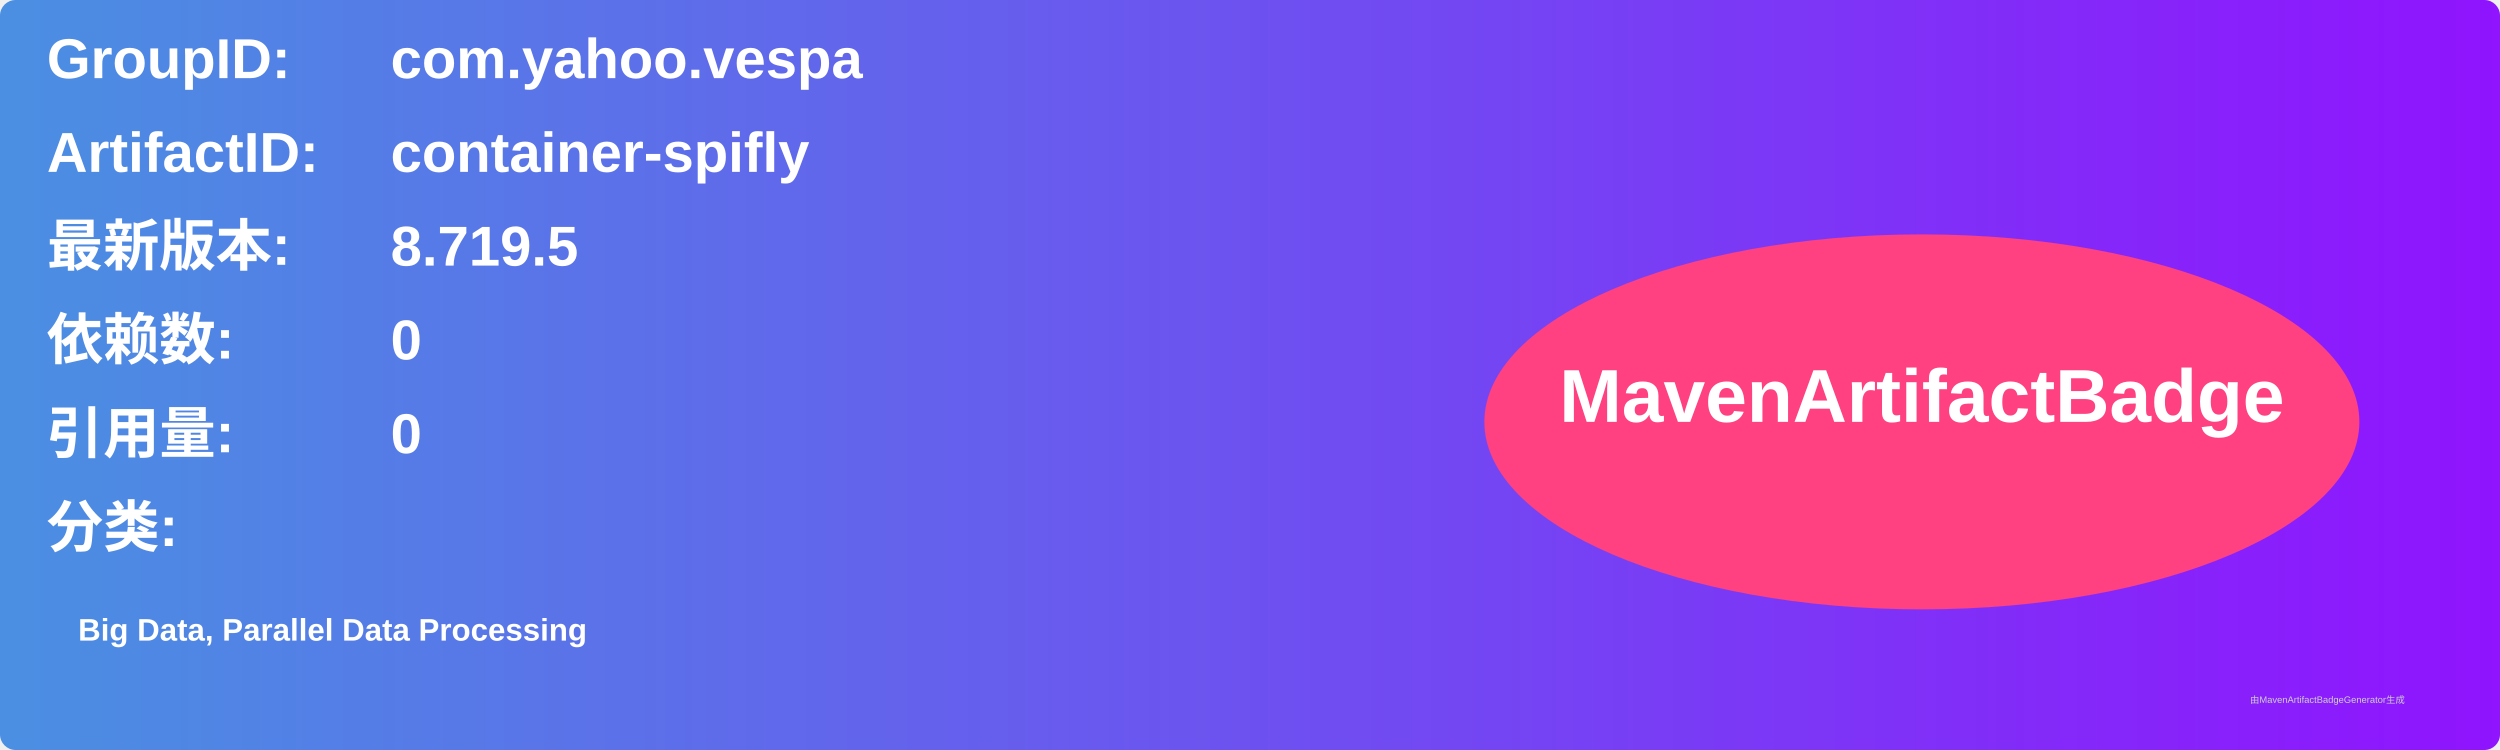
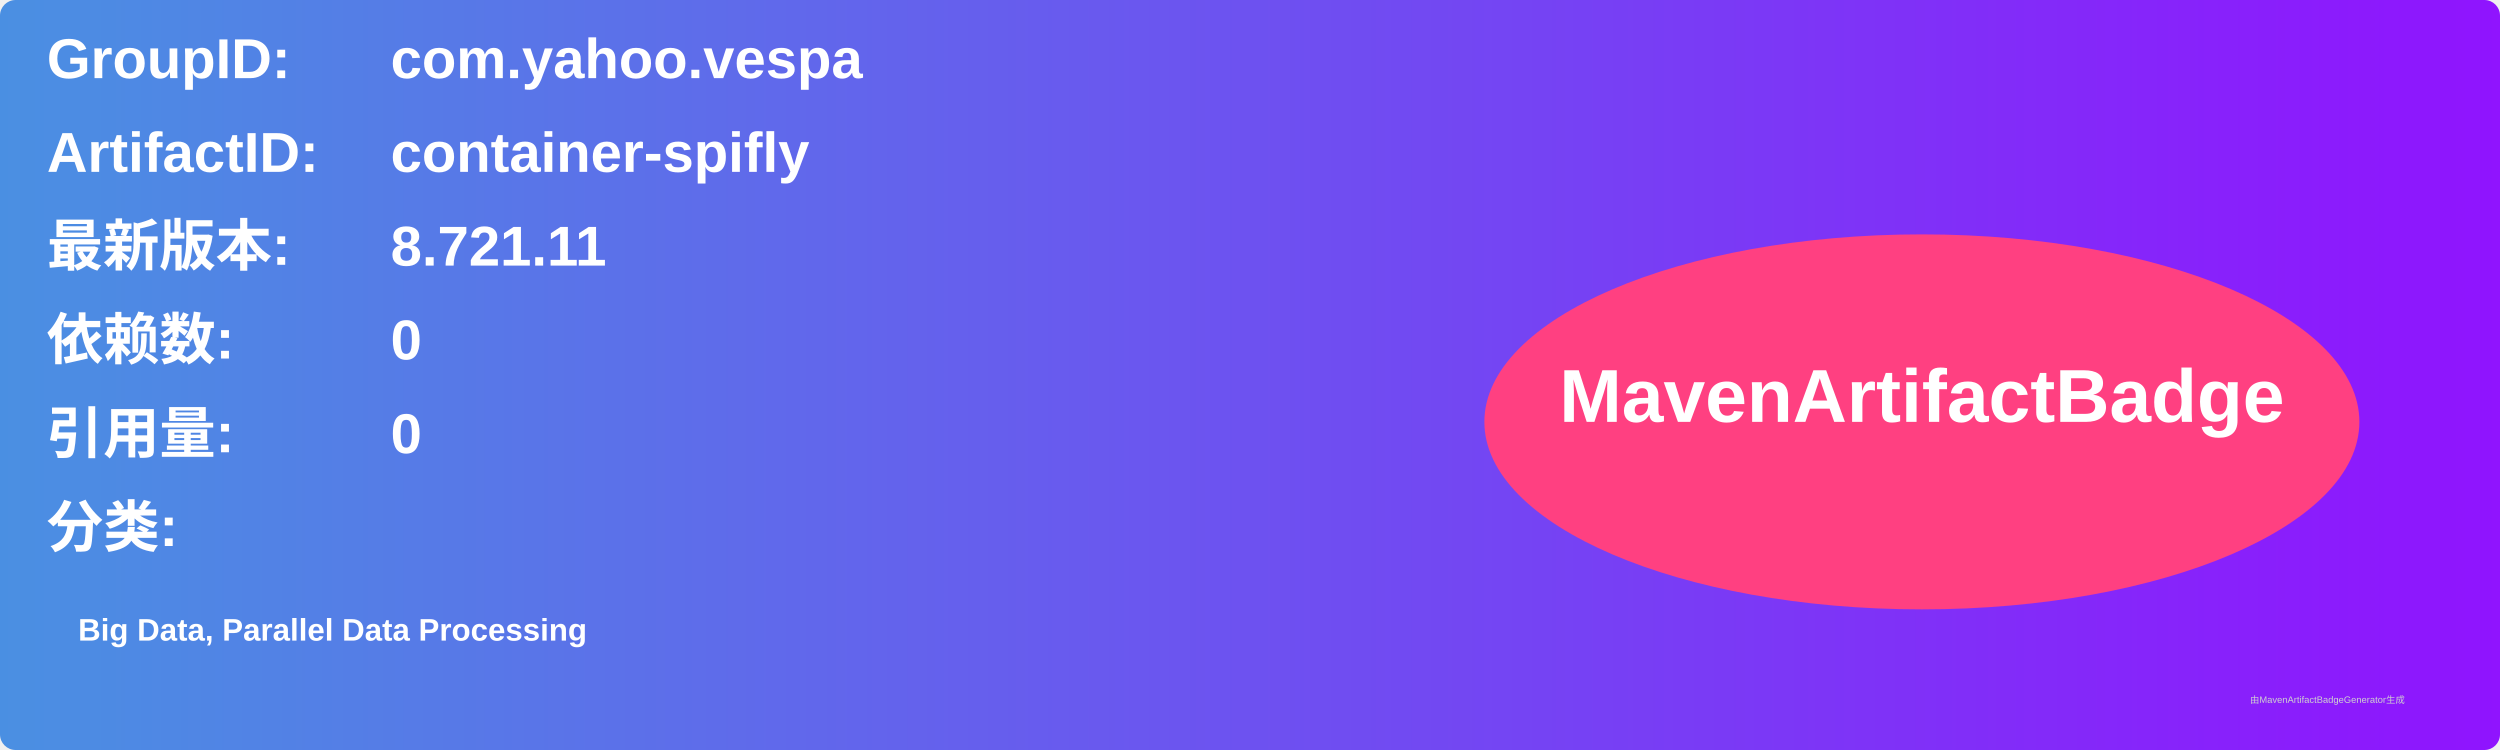
<svg xmlns="http://www.w3.org/2000/svg" width="800" height="240" viewBox="0 0 800 240">
  <linearGradient id="grad" x1="0%" y1="0%" x2="100%" y2="0%">
    <stop offset="0%" stop-color="#4a90e2" />
    <stop offset="100%" stop-color="#9013fe" />
  </linearGradient>
  <rect width="100%" height="100%" rx="5" ry="5" fill="url(#grad)" />
  <g transform="translate(15, 15)">
    <text x="0" y="10" font-family="Arial" font-size="18" fill="white" font-weight="bold" width="260">GroupID:</text>
    <text x="110" y="10" font-family="Arial" font-size="18" fill="white" font-weight="bold" width="460">com.yahoo.vespa</text>
    <text x="0" y="40" font-family="Arial" font-size="18" fill="white" font-weight="bold" width="260">ArtifactID:</text>
    <text x="110" y="40" font-family="Arial" font-size="18" fill="white" font-weight="bold" width="460">container-spifly</text>
    <text x="0" y="70" font-family="Arial" font-size="18" fill="white" font-weight="bold">最新版本:</text>
    <text x="110" y="70" font-family="Arial" font-size="18" fill="white" font-weight="bold">
-       <tspan font-weight="bold">8.719.5</tspan>
+       <tspan font-weight="bold">8.721.11</tspan>
    </text>
    <text x="0" y="100" font-family="Arial" font-size="18" fill="white" font-weight="bold">依赖数: </text>
    <text x="110" y="100" font-family="Arial" font-size="18" fill="white">
      <tspan font-weight="bold">0</tspan>
    </text>
    <text x="0" y="130" font-family="Arial" font-size="18" fill="white" font-weight="bold">引用量: </text>
    <text x="110" y="130" font-family="Arial" font-size="18" fill="white">
      <tspan font-weight="bold">0</tspan>
    </text>
    <text x="0" y="160" font-family="Arial" font-size="18" fill="white" font-weight="bold">分类:</text>
    <text x="10" y="190" font-family="Arial" font-size="10" fill="white">
      <tspan font-weight="bold">Big Data, Parallel Data Processing</tspan>
    </text>
    <ellipse cx="600" cy="120" rx="140" ry="60" fill="#ff4081" />
    <text x="600" y="120" text-anchor="middle" font-family="Arial" font-size="24" fill="white" font-weight="bold">MavenArtifactBadge</text>
  </g>
  <text x="720" y="225" font-family="Arial" font-size="3" fill="#d0d0d0">由MavenArtifactBadgeGenerator生成</text>
</svg>
